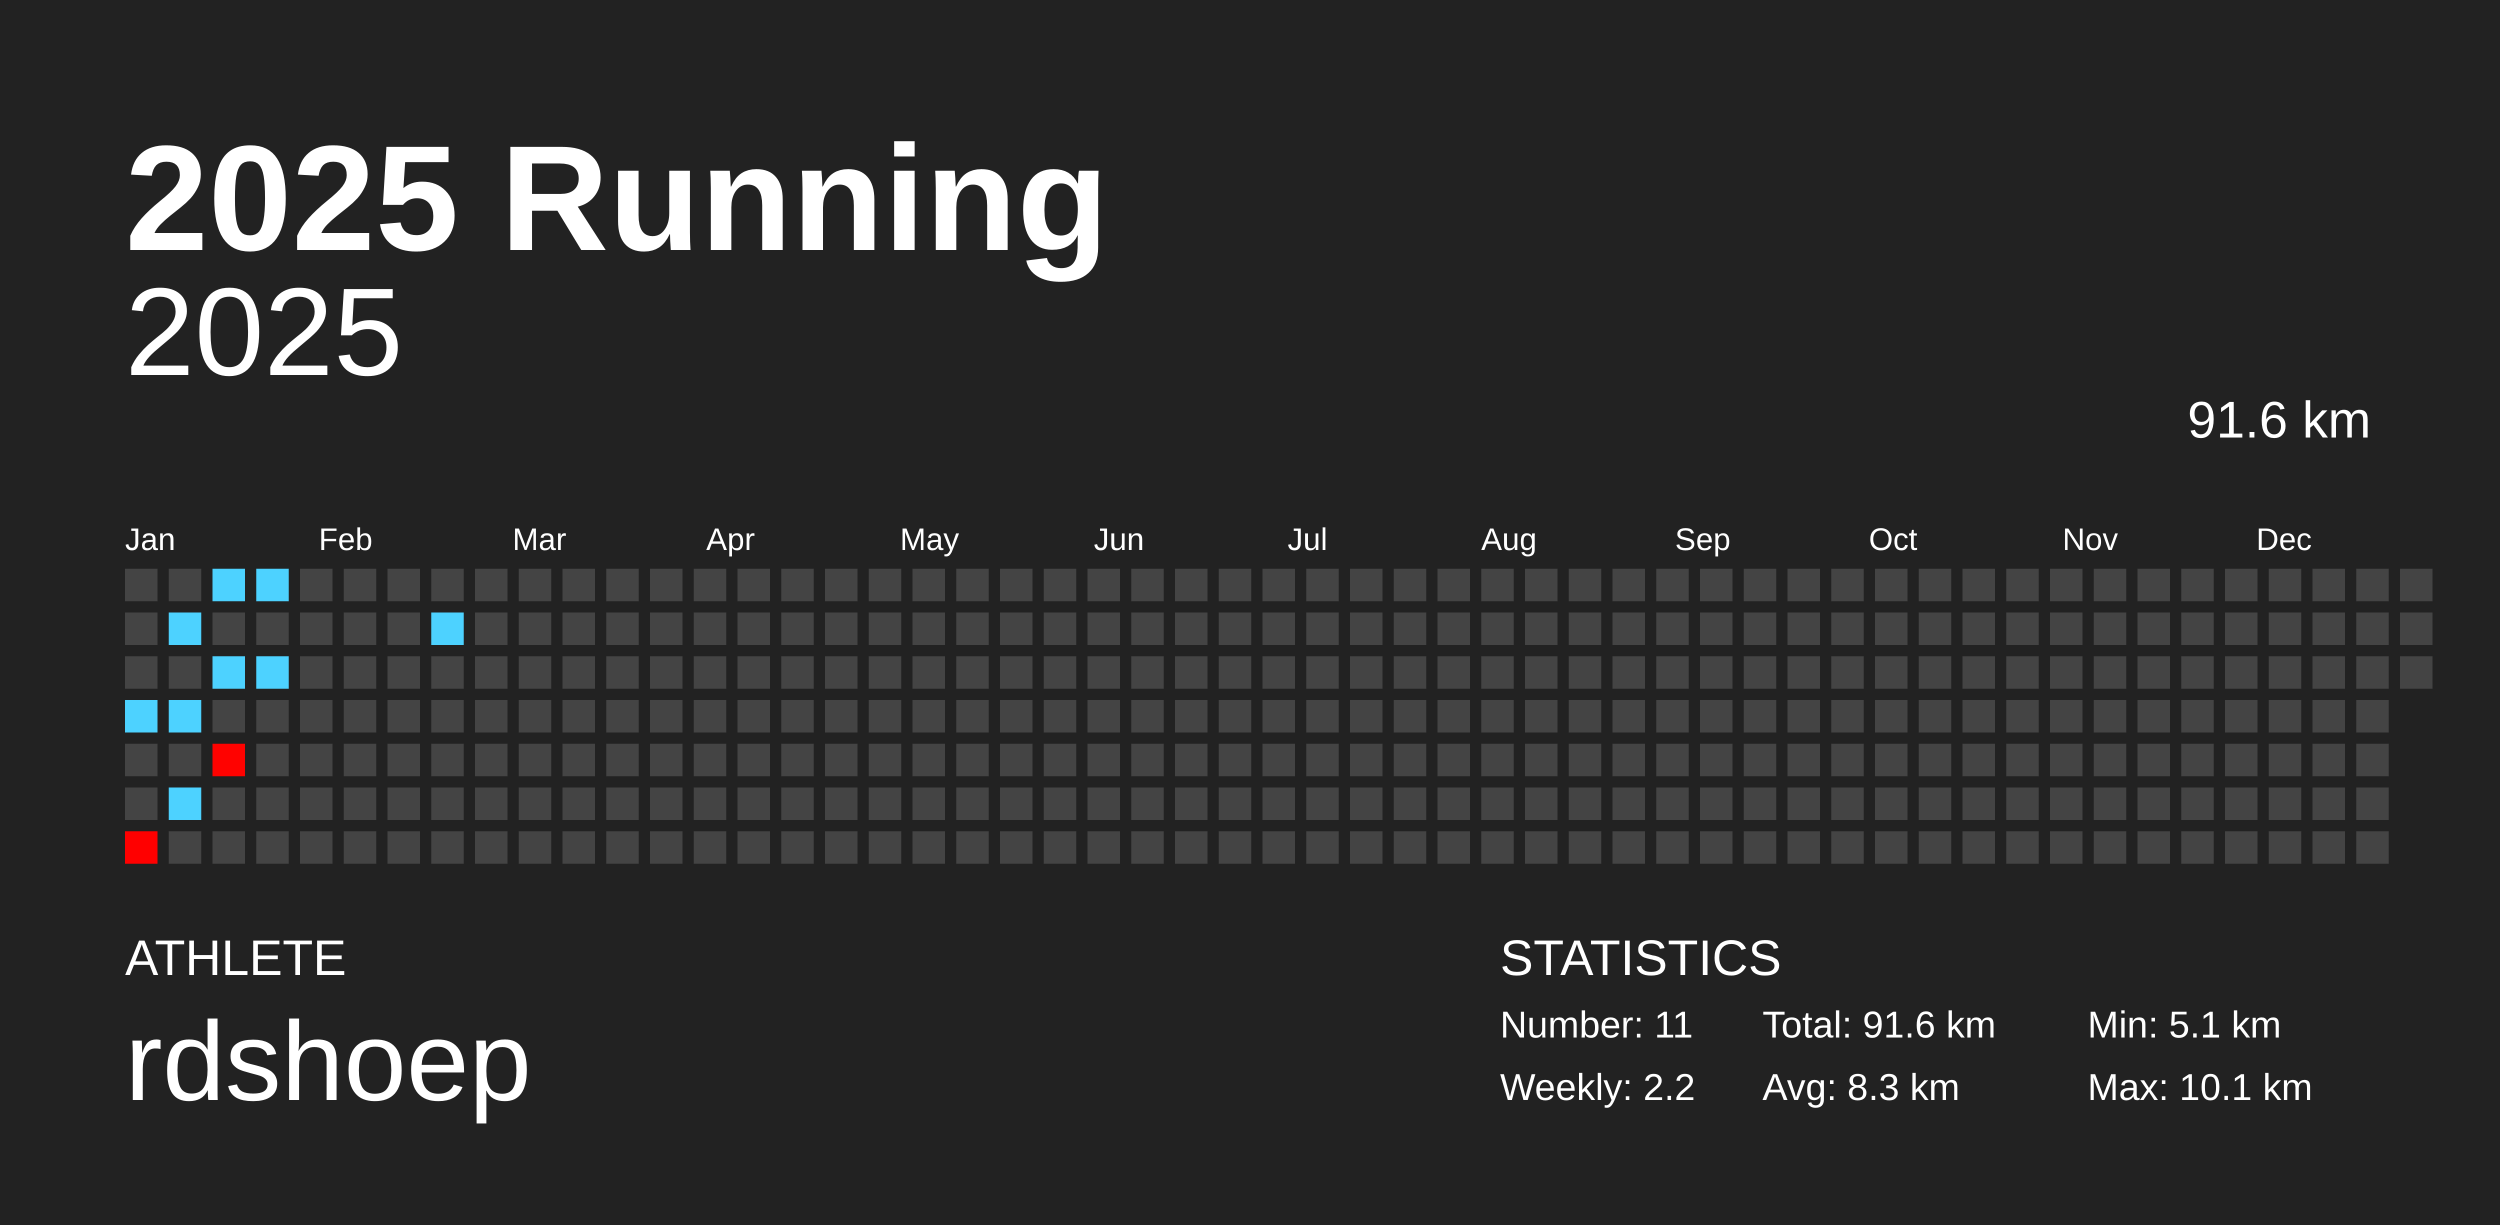
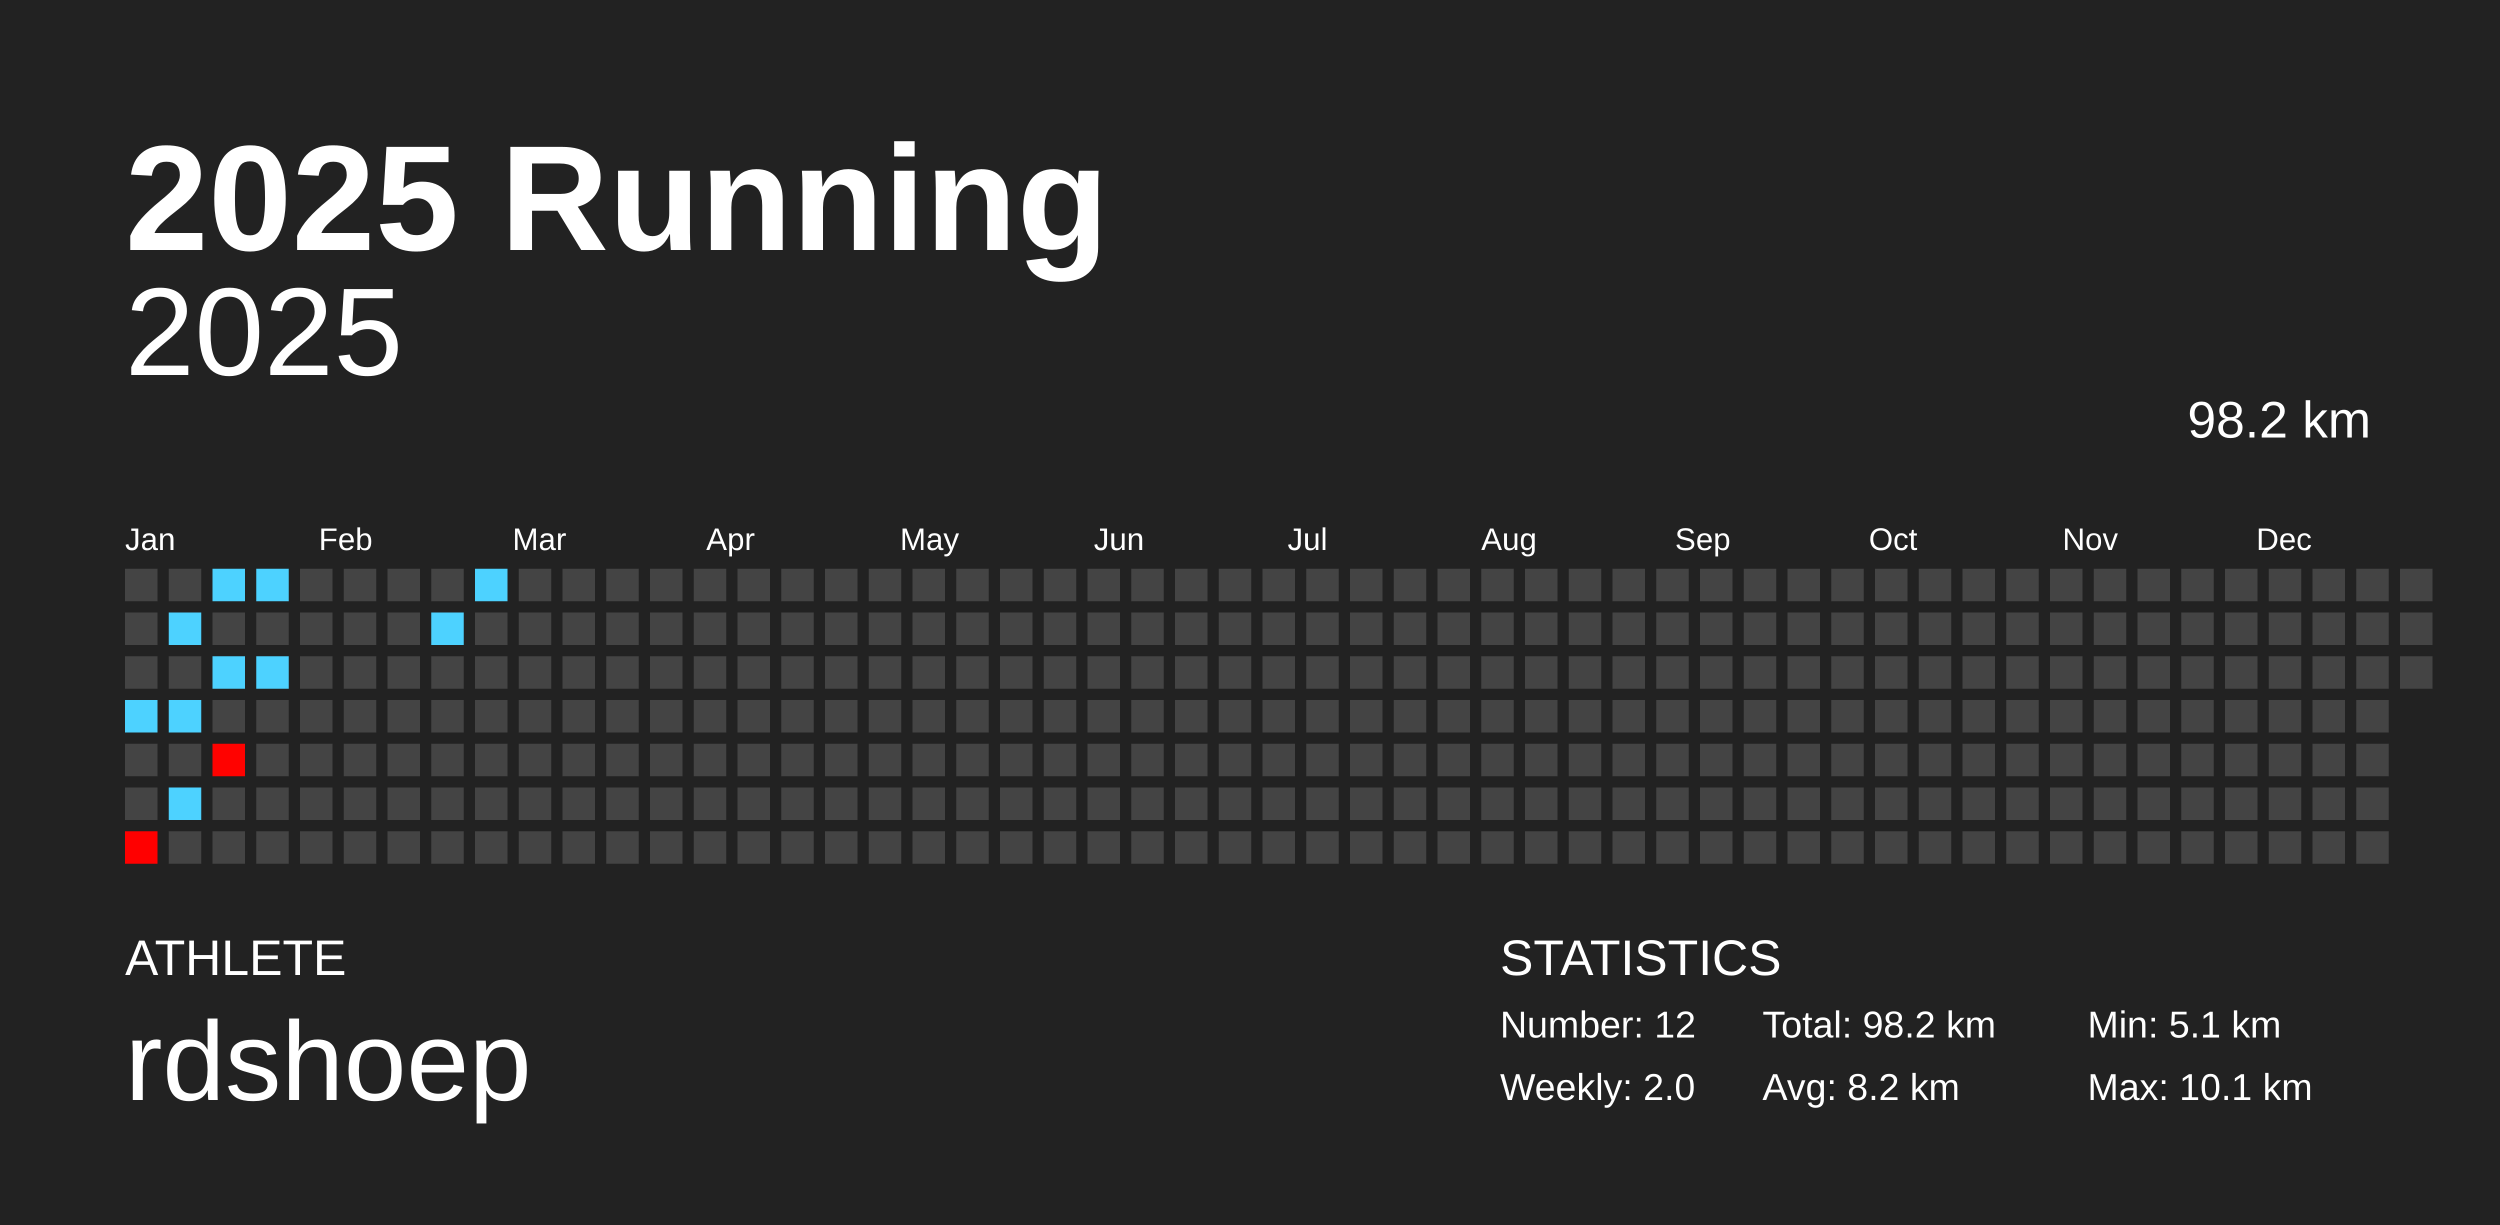
<svg xmlns="http://www.w3.org/2000/svg" baseProfile="full" height="98mm" version="1.1" viewBox="0,0,200,98" width="200mm">
  <defs />
  <rect fill="#222222" height="98" width="200" x="0" y="0" />
  <text fill="#FFFFFF" style="font-size:12px; font-family:Arial; font-weight:bold;" x="10" y="20">2025 Running</text>
  <text fill="#FFFFFF" style="font-size:4px; font-family:Arial" x="10" y="78">ATHLETE</text>
  <text fill="#FFFFFF" style="font-size:9px; font-family:Arial" x="10" y="88">rdshoep</text>
  <text fill="#FFFFFF" style="font-size:4px; font-family:Arial" x="120" y="78">STATISTICS</text>
-   <text fill="#FFFFFF" style="font-size:3px; font-family:Arial" x="120" y="83">Number: 11</text>
-   <text fill="#FFFFFF" style="font-size:3px; font-family:Arial" x="120" y="88">Weekly: 2.2</text>
-   <text fill="#FFFFFF" style="font-size:3px; font-family:Arial" x="141" y="83">Total: 91.6 km</text>
-   <text fill="#FFFFFF" style="font-size:3px; font-family:Arial" x="141" y="88">Avg: 8.3 km</text>
+   <text fill="#FFFFFF" style="font-size:3px; font-family:Arial" x="120" y="83">Number: 12</text>
+   <text fill="#FFFFFF" style="font-size:3px; font-family:Arial" x="120" y="88">Weekly: 2.0</text>
+   <text fill="#FFFFFF" style="font-size:3px; font-family:Arial" x="141" y="83">Total: 98.2 km</text>
+   <text fill="#FFFFFF" style="font-size:3px; font-family:Arial" x="141" y="88">Avg: 8.2 km</text>
  <text fill="#FFFFFF" style="font-size:3px; font-family:Arial" x="167" y="83">Min: 5.1 km</text>
  <text fill="#FFFFFF" style="font-size:3px; font-family:Arial" x="167" y="88">Max: 10.1 km</text>
  <text alignment-baseline="hanging" fill="#FFFFFF" style="font-size:10.0px; font-family:Arial;" x="10" y="30">2025</text>
-   <text alignment-baseline="hanging" fill="#FFFFFF" style="font-size:4.125px; font-family:Arial;" x="175" y="35">91.6 km</text>
+   <text alignment-baseline="hanging" fill="#FFFFFF" style="font-size:4.125px; font-family:Arial;" x="175" y="35">98.2 km</text>
  <text fill="#FFFFFF" style="font-size:2.5px; font-family:Arial" x="10.0" y="44">Jan</text>
  <text fill="#FFFFFF" style="font-size:2.5px; font-family:Arial" x="25.5" y="44">Feb</text>
  <text fill="#FFFFFF" style="font-size:2.5px; font-family:Arial" x="41.0" y="44">Mar</text>
  <text fill="#FFFFFF" style="font-size:2.5px; font-family:Arial" x="56.5" y="44">Apr</text>
  <text fill="#FFFFFF" style="font-size:2.5px; font-family:Arial" x="72.0" y="44">May</text>
  <text fill="#FFFFFF" style="font-size:2.5px; font-family:Arial" x="87.5" y="44">Jun</text>
  <text fill="#FFFFFF" style="font-size:2.5px; font-family:Arial" x="103.0" y="44">Jul</text>
  <text fill="#FFFFFF" style="font-size:2.5px; font-family:Arial" x="118.5" y="44">Aug</text>
  <text fill="#FFFFFF" style="font-size:2.5px; font-family:Arial" x="134.0" y="44">Sep</text>
  <text fill="#FFFFFF" style="font-size:2.5px; font-family:Arial" x="149.5" y="44">Oct</text>
  <text fill="#FFFFFF" style="font-size:2.5px; font-family:Arial" x="165.0" y="44">Nov</text>
  <text fill="#FFFFFF" style="font-size:2.5px; font-family:Arial" x="180.5" y="44">Dec</text>
  <rect fill="#444444" height="2.6" width="2.6" x="10.0" y="45.5" />
  <rect fill="#444444" height="2.6" width="2.6" x="10.0" y="49.0" />
  <rect fill="#444444" height="2.6" width="2.6" x="10.0" y="52.5" />
  <rect fill="#4dd2ff" height="2.6" width="2.6" x="10.0" y="56.0" />
  <rect fill="#444444" height="2.6" width="2.6" x="10.0" y="59.5" />
  <rect fill="#444444" height="2.6" width="2.6" x="10.0" y="63.0" />
  <rect fill="#ff0000" height="2.6" width="2.6" x="10.0" y="66.5" />
  <rect fill="#444444" height="2.6" width="2.6" x="13.5" y="45.5" />
  <rect fill="#4dd2ff" height="2.6" width="2.6" x="13.5" y="49.0" />
  <rect fill="#444444" height="2.6" width="2.6" x="13.5" y="52.5" />
  <rect fill="#4dd2ff" height="2.6" width="2.6" x="13.5" y="56.0" />
  <rect fill="#444444" height="2.6" width="2.6" x="13.5" y="59.5" />
  <rect fill="#4dd2ff" height="2.6" width="2.6" x="13.5" y="63.0" />
  <rect fill="#444444" height="2.6" width="2.6" x="13.5" y="66.5" />
  <rect fill="#4dd2ff" height="2.6" width="2.6" x="17.0" y="45.5" />
  <rect fill="#444444" height="2.6" width="2.6" x="17.0" y="49.0" />
  <rect fill="#4dd2ff" height="2.6" width="2.6" x="17.0" y="52.5" />
  <rect fill="#444444" height="2.6" width="2.6" x="17.0" y="56.0" />
  <rect fill="#ff0200" height="2.6" width="2.6" x="17.0" y="59.5" />
  <rect fill="#444444" height="2.6" width="2.6" x="17.0" y="63.0" />
  <rect fill="#444444" height="2.6" width="2.6" x="17.0" y="66.5" />
  <rect fill="#4dd2ff" height="2.6" width="2.6" x="20.5" y="45.5" />
  <rect fill="#444444" height="2.6" width="2.6" x="20.5" y="49.0" />
  <rect fill="#4dd2ff" height="2.6" width="2.6" x="20.5" y="52.5" />
  <rect fill="#444444" height="2.6" width="2.6" x="20.5" y="56.0" />
  <rect fill="#444444" height="2.6" width="2.6" x="20.5" y="59.5" />
  <rect fill="#444444" height="2.6" width="2.6" x="20.5" y="63.0" />
  <rect fill="#444444" height="2.6" width="2.6" x="20.5" y="66.5" />
  <rect fill="#444444" height="2.6" width="2.6" x="24.0" y="45.5" />
  <rect fill="#444444" height="2.6" width="2.6" x="24.0" y="49.0" />
  <rect fill="#444444" height="2.6" width="2.6" x="24.0" y="52.5" />
  <rect fill="#444444" height="2.6" width="2.6" x="24.0" y="56.0" />
  <rect fill="#444444" height="2.6" width="2.6" x="24.0" y="59.5" />
  <rect fill="#444444" height="2.6" width="2.6" x="24.0" y="63.0" />
  <rect fill="#444444" height="2.6" width="2.6" x="24.0" y="66.5" />
  <rect fill="#444444" height="2.6" width="2.6" x="27.5" y="45.5" />
  <rect fill="#444444" height="2.6" width="2.6" x="27.5" y="49.0" />
  <rect fill="#444444" height="2.6" width="2.6" x="27.5" y="52.5" />
  <rect fill="#444444" height="2.6" width="2.6" x="27.5" y="56.0" />
  <rect fill="#444444" height="2.6" width="2.6" x="27.5" y="59.5" />
  <rect fill="#444444" height="2.6" width="2.6" x="27.5" y="63.0" />
  <rect fill="#444444" height="2.6" width="2.6" x="27.5" y="66.5" />
  <rect fill="#444444" height="2.6" width="2.6" x="31.0" y="45.5" />
  <rect fill="#444444" height="2.6" width="2.6" x="31.0" y="49.0" />
  <rect fill="#444444" height="2.6" width="2.6" x="31.0" y="52.5" />
  <rect fill="#444444" height="2.6" width="2.6" x="31.0" y="56.0" />
  <rect fill="#444444" height="2.6" width="2.6" x="31.0" y="59.5" />
  <rect fill="#444444" height="2.6" width="2.6" x="31.0" y="63.0" />
  <rect fill="#444444" height="2.6" width="2.6" x="31.0" y="66.5" />
  <rect fill="#444444" height="2.6" width="2.6" x="34.5" y="45.5" />
  <rect fill="#4dd2ff" height="2.6" width="2.6" x="34.5" y="49.0" />
  <rect fill="#444444" height="2.6" width="2.6" x="34.5" y="52.5" />
  <rect fill="#444444" height="2.6" width="2.6" x="34.5" y="56.0" />
  <rect fill="#444444" height="2.6" width="2.6" x="34.5" y="59.5" />
  <rect fill="#444444" height="2.6" width="2.6" x="34.5" y="63.0" />
  <rect fill="#444444" height="2.6" width="2.6" x="34.5" y="66.5" />
-   <rect fill="#444444" height="2.6" width="2.6" x="38.0" y="45.5" />
+   <rect fill="#4dd2ff" height="2.6" width="2.6" x="38.0" y="45.5" />
  <rect fill="#444444" height="2.6" width="2.6" x="38.0" y="49.0" />
  <rect fill="#444444" height="2.6" width="2.6" x="38.0" y="52.5" />
  <rect fill="#444444" height="2.6" width="2.6" x="38.0" y="56.0" />
  <rect fill="#444444" height="2.6" width="2.6" x="38.0" y="59.5" />
  <rect fill="#444444" height="2.6" width="2.6" x="38.0" y="63.0" />
  <rect fill="#444444" height="2.6" width="2.6" x="38.0" y="66.5" />
  <rect fill="#444444" height="2.6" width="2.6" x="41.5" y="45.5" />
  <rect fill="#444444" height="2.6" width="2.6" x="41.5" y="49.0" />
  <rect fill="#444444" height="2.6" width="2.6" x="41.5" y="52.5" />
  <rect fill="#444444" height="2.6" width="2.6" x="41.5" y="56.0" />
  <rect fill="#444444" height="2.6" width="2.6" x="41.5" y="59.5" />
  <rect fill="#444444" height="2.6" width="2.6" x="41.5" y="63.0" />
  <rect fill="#444444" height="2.6" width="2.6" x="41.5" y="66.5" />
  <rect fill="#444444" height="2.6" width="2.6" x="45.0" y="45.5" />
  <rect fill="#444444" height="2.6" width="2.6" x="45.0" y="49.0" />
  <rect fill="#444444" height="2.6" width="2.6" x="45.0" y="52.5" />
  <rect fill="#444444" height="2.6" width="2.6" x="45.0" y="56.0" />
  <rect fill="#444444" height="2.6" width="2.6" x="45.0" y="59.5" />
  <rect fill="#444444" height="2.6" width="2.6" x="45.0" y="63.0" />
  <rect fill="#444444" height="2.6" width="2.6" x="45.0" y="66.5" />
  <rect fill="#444444" height="2.6" width="2.6" x="48.5" y="45.5" />
  <rect fill="#444444" height="2.6" width="2.6" x="48.5" y="49.0" />
  <rect fill="#444444" height="2.6" width="2.6" x="48.5" y="52.5" />
  <rect fill="#444444" height="2.6" width="2.6" x="48.5" y="56.0" />
  <rect fill="#444444" height="2.6" width="2.6" x="48.5" y="59.5" />
  <rect fill="#444444" height="2.6" width="2.6" x="48.5" y="63.0" />
  <rect fill="#444444" height="2.6" width="2.6" x="48.5" y="66.5" />
  <rect fill="#444444" height="2.6" width="2.6" x="52.0" y="45.5" />
  <rect fill="#444444" height="2.6" width="2.6" x="52.0" y="49.0" />
  <rect fill="#444444" height="2.6" width="2.6" x="52.0" y="52.5" />
  <rect fill="#444444" height="2.6" width="2.6" x="52.0" y="56.0" />
  <rect fill="#444444" height="2.6" width="2.6" x="52.0" y="59.5" />
  <rect fill="#444444" height="2.6" width="2.6" x="52.0" y="63.0" />
  <rect fill="#444444" height="2.6" width="2.6" x="52.0" y="66.5" />
  <rect fill="#444444" height="2.6" width="2.6" x="55.5" y="45.5" />
  <rect fill="#444444" height="2.6" width="2.6" x="55.5" y="49.0" />
  <rect fill="#444444" height="2.6" width="2.6" x="55.5" y="52.5" />
  <rect fill="#444444" height="2.6" width="2.6" x="55.5" y="56.0" />
  <rect fill="#444444" height="2.6" width="2.6" x="55.5" y="59.5" />
  <rect fill="#444444" height="2.6" width="2.6" x="55.5" y="63.0" />
  <rect fill="#444444" height="2.6" width="2.6" x="55.5" y="66.5" />
  <rect fill="#444444" height="2.6" width="2.6" x="59.0" y="45.5" />
  <rect fill="#444444" height="2.6" width="2.6" x="59.0" y="49.0" />
  <rect fill="#444444" height="2.6" width="2.6" x="59.0" y="52.5" />
  <rect fill="#444444" height="2.6" width="2.6" x="59.0" y="56.0" />
  <rect fill="#444444" height="2.6" width="2.6" x="59.0" y="59.5" />
  <rect fill="#444444" height="2.6" width="2.6" x="59.0" y="63.0" />
  <rect fill="#444444" height="2.6" width="2.6" x="59.0" y="66.5" />
  <rect fill="#444444" height="2.6" width="2.6" x="62.5" y="45.5" />
  <rect fill="#444444" height="2.6" width="2.6" x="62.5" y="49.0" />
  <rect fill="#444444" height="2.6" width="2.6" x="62.5" y="52.5" />
  <rect fill="#444444" height="2.6" width="2.6" x="62.5" y="56.0" />
  <rect fill="#444444" height="2.6" width="2.6" x="62.5" y="59.5" />
  <rect fill="#444444" height="2.6" width="2.6" x="62.5" y="63.0" />
  <rect fill="#444444" height="2.6" width="2.6" x="62.5" y="66.5" />
  <rect fill="#444444" height="2.6" width="2.6" x="66.0" y="45.5" />
  <rect fill="#444444" height="2.6" width="2.6" x="66.0" y="49.0" />
  <rect fill="#444444" height="2.6" width="2.6" x="66.0" y="52.5" />
  <rect fill="#444444" height="2.6" width="2.6" x="66.0" y="56.0" />
  <rect fill="#444444" height="2.6" width="2.6" x="66.0" y="59.5" />
  <rect fill="#444444" height="2.6" width="2.6" x="66.0" y="63.0" />
  <rect fill="#444444" height="2.6" width="2.6" x="66.0" y="66.5" />
  <rect fill="#444444" height="2.6" width="2.6" x="69.5" y="45.5" />
  <rect fill="#444444" height="2.6" width="2.6" x="69.5" y="49.0" />
  <rect fill="#444444" height="2.6" width="2.6" x="69.5" y="52.5" />
  <rect fill="#444444" height="2.6" width="2.6" x="69.5" y="56.0" />
  <rect fill="#444444" height="2.6" width="2.6" x="69.5" y="59.5" />
  <rect fill="#444444" height="2.6" width="2.6" x="69.5" y="63.0" />
  <rect fill="#444444" height="2.6" width="2.6" x="69.5" y="66.5" />
  <rect fill="#444444" height="2.6" width="2.6" x="73.0" y="45.5" />
  <rect fill="#444444" height="2.6" width="2.6" x="73.0" y="49.0" />
  <rect fill="#444444" height="2.6" width="2.6" x="73.0" y="52.5" />
  <rect fill="#444444" height="2.6" width="2.6" x="73.0" y="56.0" />
  <rect fill="#444444" height="2.6" width="2.6" x="73.0" y="59.5" />
  <rect fill="#444444" height="2.6" width="2.6" x="73.0" y="63.0" />
  <rect fill="#444444" height="2.6" width="2.6" x="73.0" y="66.5" />
  <rect fill="#444444" height="2.6" width="2.6" x="76.5" y="45.5" />
  <rect fill="#444444" height="2.6" width="2.6" x="76.5" y="49.0" />
  <rect fill="#444444" height="2.6" width="2.6" x="76.5" y="52.5" />
  <rect fill="#444444" height="2.6" width="2.6" x="76.5" y="56.0" />
  <rect fill="#444444" height="2.6" width="2.6" x="76.5" y="59.5" />
  <rect fill="#444444" height="2.6" width="2.6" x="76.5" y="63.0" />
  <rect fill="#444444" height="2.6" width="2.6" x="76.5" y="66.5" />
  <rect fill="#444444" height="2.6" width="2.6" x="80.0" y="45.5" />
  <rect fill="#444444" height="2.6" width="2.6" x="80.0" y="49.0" />
  <rect fill="#444444" height="2.6" width="2.6" x="80.0" y="52.5" />
  <rect fill="#444444" height="2.6" width="2.6" x="80.0" y="56.0" />
  <rect fill="#444444" height="2.6" width="2.6" x="80.0" y="59.5" />
  <rect fill="#444444" height="2.6" width="2.6" x="80.0" y="63.0" />
  <rect fill="#444444" height="2.6" width="2.6" x="80.0" y="66.5" />
  <rect fill="#444444" height="2.6" width="2.6" x="83.5" y="45.5" />
  <rect fill="#444444" height="2.6" width="2.6" x="83.5" y="49.0" />
  <rect fill="#444444" height="2.6" width="2.6" x="83.5" y="52.5" />
  <rect fill="#444444" height="2.6" width="2.6" x="83.5" y="56.0" />
  <rect fill="#444444" height="2.6" width="2.6" x="83.5" y="59.5" />
  <rect fill="#444444" height="2.6" width="2.6" x="83.5" y="63.0" />
  <rect fill="#444444" height="2.6" width="2.6" x="83.5" y="66.5" />
  <rect fill="#444444" height="2.6" width="2.6" x="87.0" y="45.5" />
  <rect fill="#444444" height="2.6" width="2.6" x="87.0" y="49.0" />
  <rect fill="#444444" height="2.6" width="2.6" x="87.0" y="52.5" />
  <rect fill="#444444" height="2.6" width="2.6" x="87.0" y="56.0" />
  <rect fill="#444444" height="2.6" width="2.6" x="87.0" y="59.5" />
  <rect fill="#444444" height="2.6" width="2.6" x="87.0" y="63.0" />
  <rect fill="#444444" height="2.6" width="2.6" x="87.0" y="66.5" />
  <rect fill="#444444" height="2.6" width="2.6" x="90.5" y="45.5" />
  <rect fill="#444444" height="2.6" width="2.6" x="90.5" y="49.0" />
  <rect fill="#444444" height="2.6" width="2.6" x="90.5" y="52.5" />
  <rect fill="#444444" height="2.6" width="2.6" x="90.5" y="56.0" />
  <rect fill="#444444" height="2.6" width="2.6" x="90.5" y="59.5" />
  <rect fill="#444444" height="2.6" width="2.6" x="90.5" y="63.0" />
  <rect fill="#444444" height="2.6" width="2.6" x="90.5" y="66.5" />
  <rect fill="#444444" height="2.6" width="2.6" x="94.0" y="45.5" />
  <rect fill="#444444" height="2.6" width="2.6" x="94.0" y="49.0" />
  <rect fill="#444444" height="2.6" width="2.6" x="94.0" y="52.5" />
  <rect fill="#444444" height="2.6" width="2.6" x="94.0" y="56.0" />
  <rect fill="#444444" height="2.6" width="2.6" x="94.0" y="59.5" />
  <rect fill="#444444" height="2.6" width="2.6" x="94.0" y="63.0" />
  <rect fill="#444444" height="2.6" width="2.6" x="94.0" y="66.5" />
  <rect fill="#444444" height="2.6" width="2.6" x="97.5" y="45.5" />
  <rect fill="#444444" height="2.6" width="2.6" x="97.5" y="49.0" />
  <rect fill="#444444" height="2.6" width="2.6" x="97.5" y="52.5" />
  <rect fill="#444444" height="2.6" width="2.6" x="97.5" y="56.0" />
  <rect fill="#444444" height="2.6" width="2.6" x="97.5" y="59.5" />
  <rect fill="#444444" height="2.6" width="2.6" x="97.5" y="63.0" />
  <rect fill="#444444" height="2.6" width="2.6" x="97.5" y="66.5" />
  <rect fill="#444444" height="2.6" width="2.6" x="101.0" y="45.5" />
  <rect fill="#444444" height="2.6" width="2.6" x="101.0" y="49.0" />
  <rect fill="#444444" height="2.6" width="2.6" x="101.0" y="52.5" />
  <rect fill="#444444" height="2.6" width="2.6" x="101.0" y="56.0" />
  <rect fill="#444444" height="2.6" width="2.6" x="101.0" y="59.5" />
  <rect fill="#444444" height="2.6" width="2.6" x="101.0" y="63.0" />
  <rect fill="#444444" height="2.6" width="2.6" x="101.0" y="66.5" />
  <rect fill="#444444" height="2.6" width="2.6" x="104.5" y="45.5" />
  <rect fill="#444444" height="2.6" width="2.6" x="104.5" y="49.0" />
  <rect fill="#444444" height="2.6" width="2.6" x="104.5" y="52.5" />
  <rect fill="#444444" height="2.6" width="2.6" x="104.5" y="56.0" />
  <rect fill="#444444" height="2.6" width="2.6" x="104.5" y="59.5" />
  <rect fill="#444444" height="2.6" width="2.6" x="104.5" y="63.0" />
  <rect fill="#444444" height="2.6" width="2.6" x="104.5" y="66.5" />
  <rect fill="#444444" height="2.6" width="2.6" x="108.0" y="45.5" />
  <rect fill="#444444" height="2.6" width="2.6" x="108.0" y="49.0" />
  <rect fill="#444444" height="2.6" width="2.6" x="108.0" y="52.5" />
  <rect fill="#444444" height="2.6" width="2.6" x="108.0" y="56.0" />
  <rect fill="#444444" height="2.6" width="2.6" x="108.0" y="59.5" />
  <rect fill="#444444" height="2.6" width="2.6" x="108.0" y="63.0" />
  <rect fill="#444444" height="2.6" width="2.6" x="108.0" y="66.5" />
  <rect fill="#444444" height="2.6" width="2.6" x="111.5" y="45.5" />
  <rect fill="#444444" height="2.6" width="2.6" x="111.5" y="49.0" />
  <rect fill="#444444" height="2.6" width="2.6" x="111.5" y="52.5" />
  <rect fill="#444444" height="2.6" width="2.6" x="111.5" y="56.0" />
  <rect fill="#444444" height="2.6" width="2.6" x="111.5" y="59.5" />
  <rect fill="#444444" height="2.6" width="2.6" x="111.5" y="63.0" />
  <rect fill="#444444" height="2.6" width="2.6" x="111.5" y="66.5" />
  <rect fill="#444444" height="2.6" width="2.6" x="115.0" y="45.5" />
  <rect fill="#444444" height="2.6" width="2.6" x="115.0" y="49.0" />
  <rect fill="#444444" height="2.6" width="2.6" x="115.0" y="52.5" />
  <rect fill="#444444" height="2.6" width="2.6" x="115.0" y="56.0" />
  <rect fill="#444444" height="2.6" width="2.6" x="115.0" y="59.5" />
  <rect fill="#444444" height="2.6" width="2.6" x="115.0" y="63.0" />
  <rect fill="#444444" height="2.6" width="2.6" x="115.0" y="66.5" />
  <rect fill="#444444" height="2.6" width="2.6" x="118.5" y="45.5" />
  <rect fill="#444444" height="2.6" width="2.6" x="118.5" y="49.0" />
  <rect fill="#444444" height="2.6" width="2.6" x="118.5" y="52.5" />
  <rect fill="#444444" height="2.6" width="2.6" x="118.5" y="56.0" />
  <rect fill="#444444" height="2.6" width="2.6" x="118.5" y="59.5" />
  <rect fill="#444444" height="2.6" width="2.6" x="118.5" y="63.0" />
  <rect fill="#444444" height="2.6" width="2.6" x="118.5" y="66.5" />
  <rect fill="#444444" height="2.6" width="2.6" x="122.0" y="45.5" />
  <rect fill="#444444" height="2.6" width="2.6" x="122.0" y="49.0" />
  <rect fill="#444444" height="2.6" width="2.6" x="122.0" y="52.5" />
  <rect fill="#444444" height="2.6" width="2.6" x="122.0" y="56.0" />
  <rect fill="#444444" height="2.6" width="2.6" x="122.0" y="59.5" />
  <rect fill="#444444" height="2.6" width="2.6" x="122.0" y="63.0" />
  <rect fill="#444444" height="2.6" width="2.6" x="122.0" y="66.5" />
  <rect fill="#444444" height="2.6" width="2.6" x="125.5" y="45.5" />
  <rect fill="#444444" height="2.6" width="2.6" x="125.5" y="49.0" />
  <rect fill="#444444" height="2.6" width="2.6" x="125.5" y="52.5" />
  <rect fill="#444444" height="2.6" width="2.6" x="125.5" y="56.0" />
  <rect fill="#444444" height="2.6" width="2.6" x="125.5" y="59.5" />
  <rect fill="#444444" height="2.6" width="2.6" x="125.5" y="63.0" />
  <rect fill="#444444" height="2.6" width="2.6" x="125.5" y="66.5" />
  <rect fill="#444444" height="2.6" width="2.6" x="129.0" y="45.5" />
  <rect fill="#444444" height="2.6" width="2.6" x="129.0" y="49.0" />
  <rect fill="#444444" height="2.6" width="2.6" x="129.0" y="52.5" />
  <rect fill="#444444" height="2.6" width="2.6" x="129.0" y="56.0" />
  <rect fill="#444444" height="2.6" width="2.6" x="129.0" y="59.5" />
  <rect fill="#444444" height="2.6" width="2.6" x="129.0" y="63.0" />
  <rect fill="#444444" height="2.6" width="2.6" x="129.0" y="66.5" />
  <rect fill="#444444" height="2.6" width="2.6" x="132.5" y="45.5" />
  <rect fill="#444444" height="2.6" width="2.6" x="132.5" y="49.0" />
  <rect fill="#444444" height="2.6" width="2.6" x="132.5" y="52.5" />
  <rect fill="#444444" height="2.6" width="2.6" x="132.5" y="56.0" />
  <rect fill="#444444" height="2.6" width="2.6" x="132.5" y="59.5" />
  <rect fill="#444444" height="2.6" width="2.6" x="132.5" y="63.0" />
  <rect fill="#444444" height="2.6" width="2.6" x="132.5" y="66.5" />
  <rect fill="#444444" height="2.6" width="2.6" x="136.0" y="45.5" />
  <rect fill="#444444" height="2.6" width="2.6" x="136.0" y="49.0" />
  <rect fill="#444444" height="2.6" width="2.6" x="136.0" y="52.5" />
  <rect fill="#444444" height="2.6" width="2.6" x="136.0" y="56.0" />
  <rect fill="#444444" height="2.6" width="2.6" x="136.0" y="59.5" />
  <rect fill="#444444" height="2.6" width="2.6" x="136.0" y="63.0" />
  <rect fill="#444444" height="2.6" width="2.6" x="136.0" y="66.5" />
  <rect fill="#444444" height="2.6" width="2.6" x="139.5" y="45.5" />
  <rect fill="#444444" height="2.6" width="2.6" x="139.5" y="49.0" />
  <rect fill="#444444" height="2.6" width="2.6" x="139.5" y="52.5" />
  <rect fill="#444444" height="2.6" width="2.6" x="139.5" y="56.0" />
  <rect fill="#444444" height="2.6" width="2.6" x="139.5" y="59.5" />
  <rect fill="#444444" height="2.6" width="2.6" x="139.5" y="63.0" />
  <rect fill="#444444" height="2.6" width="2.6" x="139.5" y="66.5" />
  <rect fill="#444444" height="2.6" width="2.6" x="143.0" y="45.5" />
  <rect fill="#444444" height="2.6" width="2.6" x="143.0" y="49.0" />
  <rect fill="#444444" height="2.6" width="2.6" x="143.0" y="52.5" />
  <rect fill="#444444" height="2.6" width="2.6" x="143.0" y="56.0" />
  <rect fill="#444444" height="2.6" width="2.6" x="143.0" y="59.5" />
  <rect fill="#444444" height="2.6" width="2.6" x="143.0" y="63.0" />
  <rect fill="#444444" height="2.6" width="2.6" x="143.0" y="66.5" />
  <rect fill="#444444" height="2.6" width="2.6" x="146.5" y="45.5" />
  <rect fill="#444444" height="2.6" width="2.6" x="146.5" y="49.0" />
  <rect fill="#444444" height="2.6" width="2.6" x="146.5" y="52.5" />
  <rect fill="#444444" height="2.6" width="2.6" x="146.5" y="56.0" />
  <rect fill="#444444" height="2.6" width="2.6" x="146.5" y="59.5" />
  <rect fill="#444444" height="2.6" width="2.6" x="146.5" y="63.0" />
  <rect fill="#444444" height="2.6" width="2.6" x="146.5" y="66.5" />
  <rect fill="#444444" height="2.6" width="2.6" x="150.0" y="45.5" />
  <rect fill="#444444" height="2.6" width="2.6" x="150.0" y="49.0" />
  <rect fill="#444444" height="2.6" width="2.6" x="150.0" y="52.5" />
  <rect fill="#444444" height="2.6" width="2.6" x="150.0" y="56.0" />
  <rect fill="#444444" height="2.6" width="2.6" x="150.0" y="59.5" />
  <rect fill="#444444" height="2.6" width="2.6" x="150.0" y="63.0" />
  <rect fill="#444444" height="2.6" width="2.6" x="150.0" y="66.5" />
  <rect fill="#444444" height="2.6" width="2.6" x="153.5" y="45.5" />
  <rect fill="#444444" height="2.6" width="2.6" x="153.5" y="49.0" />
  <rect fill="#444444" height="2.6" width="2.6" x="153.5" y="52.5" />
  <rect fill="#444444" height="2.6" width="2.6" x="153.5" y="56.0" />
  <rect fill="#444444" height="2.6" width="2.6" x="153.5" y="59.5" />
  <rect fill="#444444" height="2.6" width="2.6" x="153.5" y="63.0" />
  <rect fill="#444444" height="2.6" width="2.6" x="153.5" y="66.5" />
  <rect fill="#444444" height="2.6" width="2.6" x="157.0" y="45.5" />
  <rect fill="#444444" height="2.6" width="2.6" x="157.0" y="49.0" />
  <rect fill="#444444" height="2.6" width="2.6" x="157.0" y="52.5" />
  <rect fill="#444444" height="2.6" width="2.6" x="157.0" y="56.0" />
  <rect fill="#444444" height="2.6" width="2.6" x="157.0" y="59.5" />
  <rect fill="#444444" height="2.6" width="2.6" x="157.0" y="63.0" />
  <rect fill="#444444" height="2.6" width="2.6" x="157.0" y="66.5" />
  <rect fill="#444444" height="2.6" width="2.6" x="160.5" y="45.5" />
  <rect fill="#444444" height="2.6" width="2.6" x="160.5" y="49.0" />
  <rect fill="#444444" height="2.6" width="2.6" x="160.5" y="52.5" />
  <rect fill="#444444" height="2.6" width="2.6" x="160.5" y="56.0" />
  <rect fill="#444444" height="2.6" width="2.6" x="160.5" y="59.5" />
  <rect fill="#444444" height="2.6" width="2.6" x="160.5" y="63.0" />
  <rect fill="#444444" height="2.6" width="2.6" x="160.5" y="66.5" />
  <rect fill="#444444" height="2.6" width="2.6" x="164.0" y="45.5" />
  <rect fill="#444444" height="2.6" width="2.6" x="164.0" y="49.0" />
  <rect fill="#444444" height="2.6" width="2.6" x="164.0" y="52.5" />
  <rect fill="#444444" height="2.6" width="2.6" x="164.0" y="56.0" />
  <rect fill="#444444" height="2.6" width="2.6" x="164.0" y="59.5" />
  <rect fill="#444444" height="2.6" width="2.6" x="164.0" y="63.0" />
  <rect fill="#444444" height="2.6" width="2.6" x="164.0" y="66.5" />
  <rect fill="#444444" height="2.6" width="2.6" x="167.5" y="45.5" />
  <rect fill="#444444" height="2.6" width="2.6" x="167.5" y="49.0" />
  <rect fill="#444444" height="2.6" width="2.6" x="167.5" y="52.5" />
  <rect fill="#444444" height="2.6" width="2.6" x="167.5" y="56.0" />
  <rect fill="#444444" height="2.6" width="2.6" x="167.5" y="59.5" />
  <rect fill="#444444" height="2.6" width="2.6" x="167.5" y="63.0" />
  <rect fill="#444444" height="2.6" width="2.6" x="167.5" y="66.5" />
  <rect fill="#444444" height="2.6" width="2.6" x="171.0" y="45.5" />
  <rect fill="#444444" height="2.6" width="2.6" x="171.0" y="49.0" />
  <rect fill="#444444" height="2.6" width="2.6" x="171.0" y="52.5" />
  <rect fill="#444444" height="2.6" width="2.6" x="171.0" y="56.0" />
  <rect fill="#444444" height="2.6" width="2.6" x="171.0" y="59.5" />
  <rect fill="#444444" height="2.6" width="2.6" x="171.0" y="63.0" />
  <rect fill="#444444" height="2.6" width="2.6" x="171.0" y="66.5" />
  <rect fill="#444444" height="2.6" width="2.6" x="174.5" y="45.5" />
  <rect fill="#444444" height="2.6" width="2.6" x="174.5" y="49.0" />
  <rect fill="#444444" height="2.6" width="2.6" x="174.5" y="52.5" />
  <rect fill="#444444" height="2.6" width="2.6" x="174.5" y="56.0" />
  <rect fill="#444444" height="2.6" width="2.6" x="174.5" y="59.5" />
  <rect fill="#444444" height="2.6" width="2.6" x="174.5" y="63.0" />
  <rect fill="#444444" height="2.6" width="2.6" x="174.5" y="66.5" />
  <rect fill="#444444" height="2.6" width="2.6" x="178.0" y="45.5" />
  <rect fill="#444444" height="2.6" width="2.6" x="178.0" y="49.0" />
  <rect fill="#444444" height="2.6" width="2.6" x="178.0" y="52.5" />
  <rect fill="#444444" height="2.6" width="2.6" x="178.0" y="56.0" />
  <rect fill="#444444" height="2.6" width="2.6" x="178.0" y="59.5" />
  <rect fill="#444444" height="2.6" width="2.6" x="178.0" y="63.0" />
  <rect fill="#444444" height="2.6" width="2.6" x="178.0" y="66.5" />
  <rect fill="#444444" height="2.6" width="2.6" x="181.5" y="45.5" />
  <rect fill="#444444" height="2.6" width="2.6" x="181.5" y="49.0" />
  <rect fill="#444444" height="2.6" width="2.6" x="181.5" y="52.5" />
  <rect fill="#444444" height="2.6" width="2.6" x="181.5" y="56.0" />
  <rect fill="#444444" height="2.6" width="2.6" x="181.5" y="59.5" />
  <rect fill="#444444" height="2.6" width="2.6" x="181.5" y="63.0" />
  <rect fill="#444444" height="2.6" width="2.6" x="181.5" y="66.5" />
  <rect fill="#444444" height="2.6" width="2.6" x="185.0" y="45.5" />
  <rect fill="#444444" height="2.6" width="2.6" x="185.0" y="49.0" />
  <rect fill="#444444" height="2.6" width="2.6" x="185.0" y="52.5" />
  <rect fill="#444444" height="2.6" width="2.6" x="185.0" y="56.0" />
  <rect fill="#444444" height="2.6" width="2.6" x="185.0" y="59.5" />
  <rect fill="#444444" height="2.6" width="2.6" x="185.0" y="63.0" />
  <rect fill="#444444" height="2.6" width="2.6" x="185.0" y="66.5" />
  <rect fill="#444444" height="2.6" width="2.6" x="188.5" y="45.5" />
  <rect fill="#444444" height="2.6" width="2.6" x="188.5" y="49.0" />
  <rect fill="#444444" height="2.6" width="2.6" x="188.5" y="52.5" />
  <rect fill="#444444" height="2.6" width="2.6" x="188.5" y="56.0" />
  <rect fill="#444444" height="2.6" width="2.6" x="188.5" y="59.5" />
  <rect fill="#444444" height="2.6" width="2.6" x="188.5" y="63.0" />
  <rect fill="#444444" height="2.6" width="2.6" x="188.5" y="66.5" />
  <rect fill="#444444" height="2.6" width="2.6" x="192.0" y="45.5" />
  <rect fill="#444444" height="2.6" width="2.6" x="192.0" y="49.0" />
  <rect fill="#444444" height="2.6" width="2.6" x="192.0" y="52.5" />
</svg>
